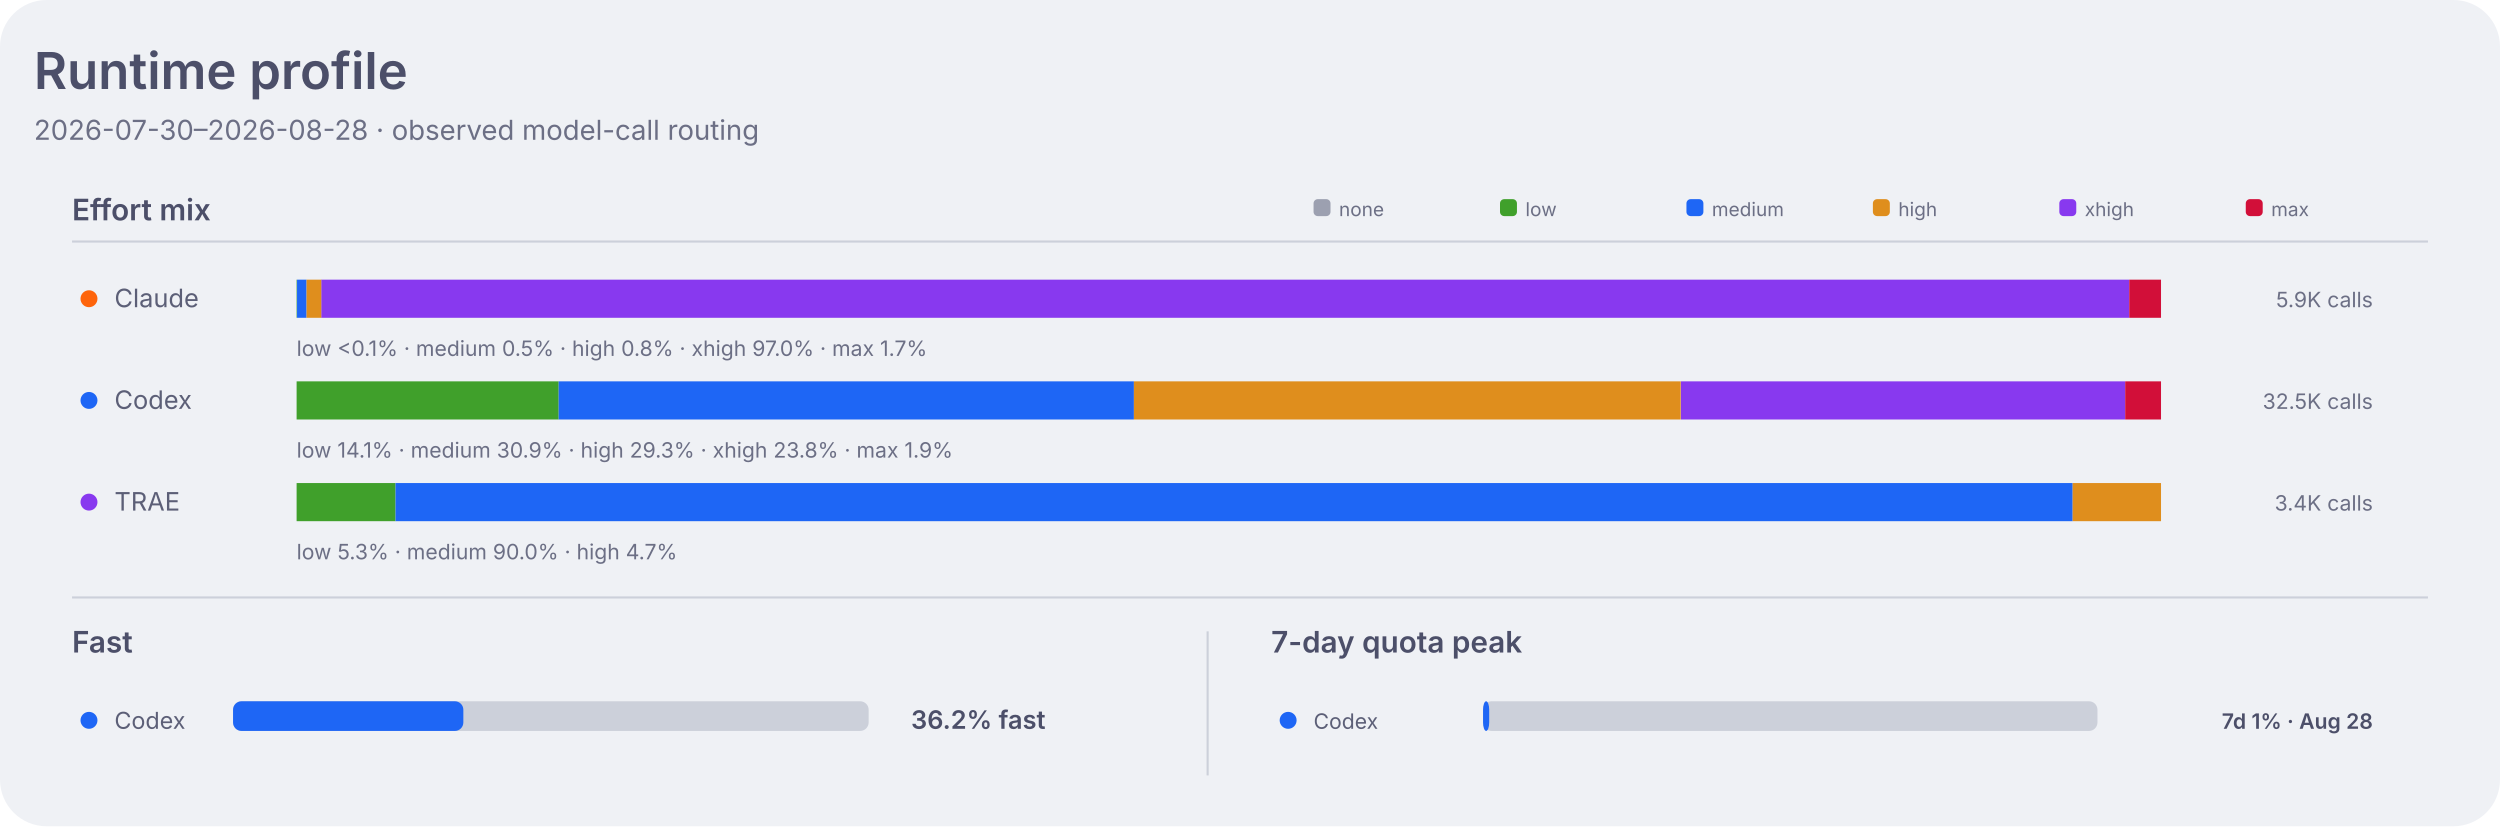
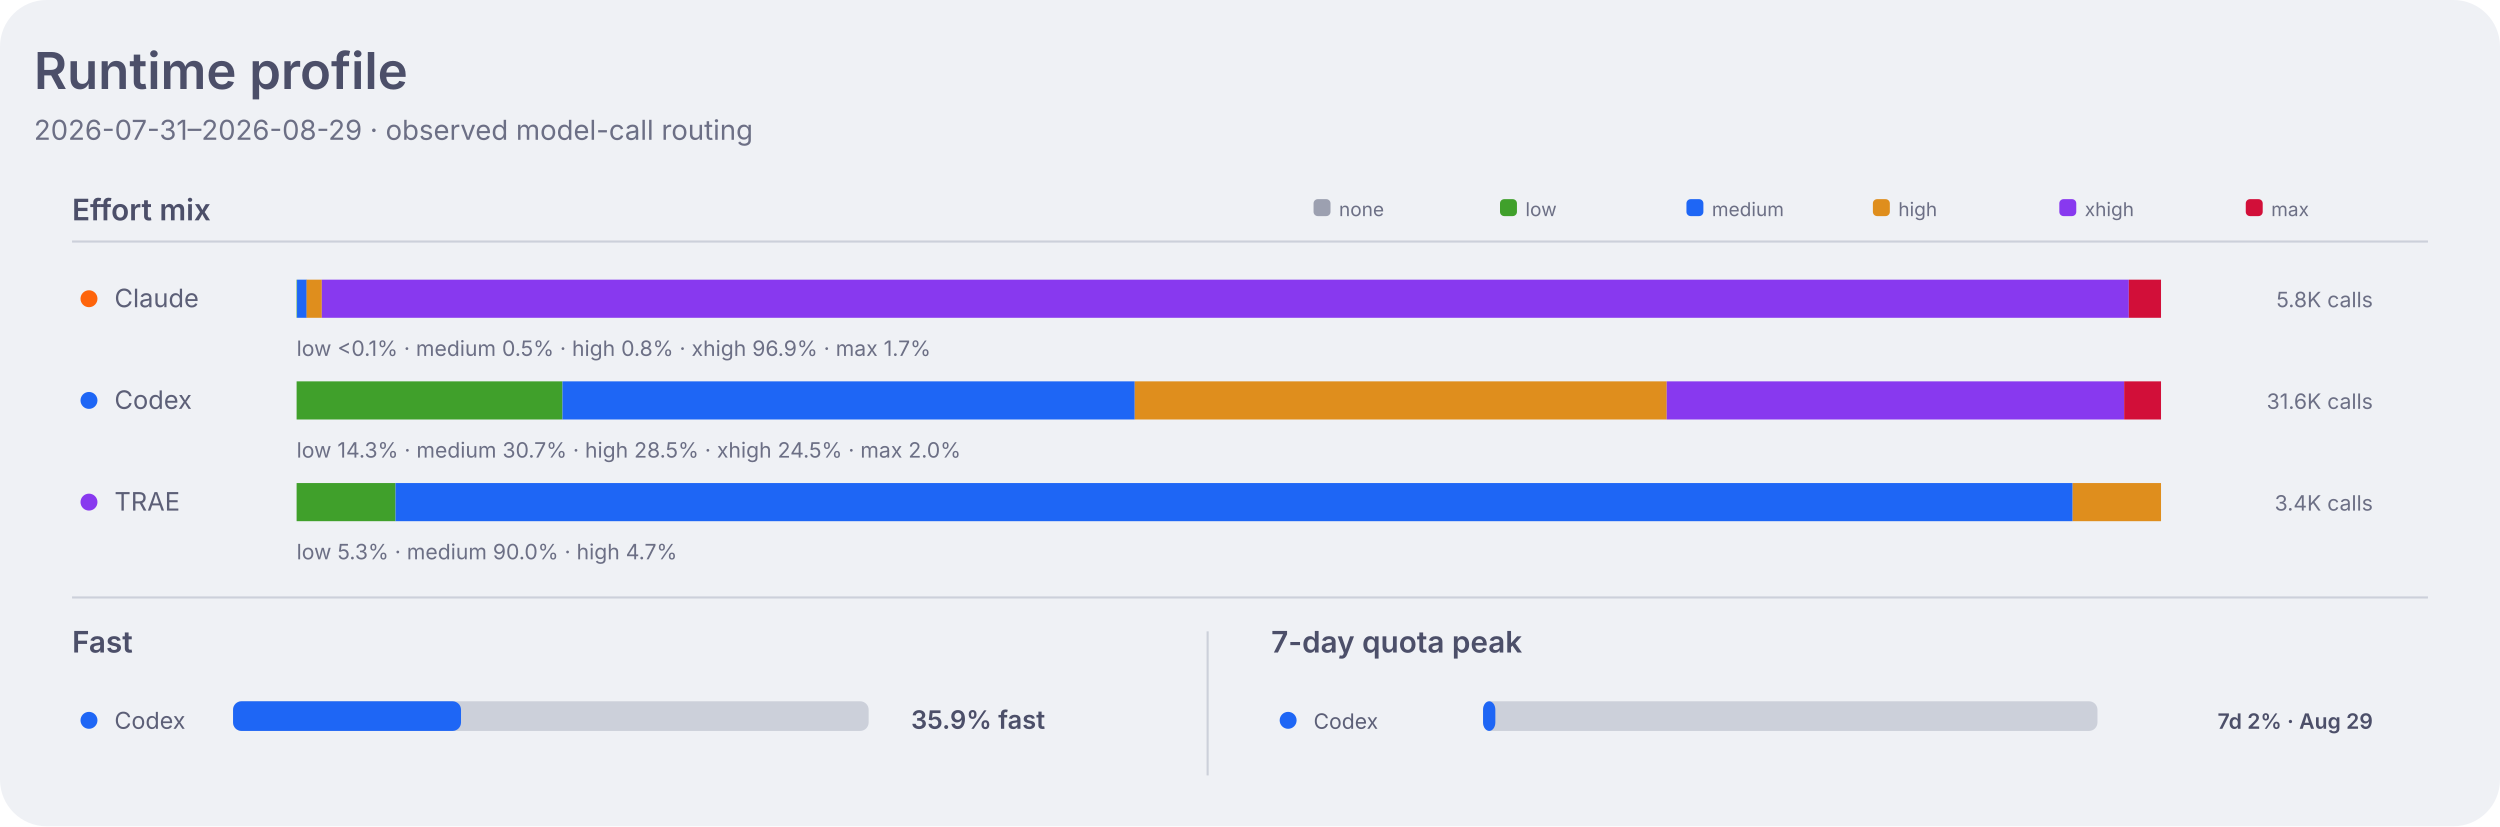
<svg xmlns="http://www.w3.org/2000/svg" width="1180" height="390" viewBox="0 0 1180 390" role="img" aria-labelledby="title desc">
  <style>
    .dashboard-background { fill: #eff1f5; }
    .dashboard-panel { fill: #e6e9ef; }
    .dashboard-primary { fill: #4c4f69; }
    .dashboard-secondary { fill: #5c5f77; }
    .dashboard-muted { fill: #6c6f85; }
    .dashboard-accent { fill: #179299; }
    .dashboard-border { stroke: #ccd0da; }
    .agent-claude { fill: #fe640b; }
    .agent-codex { fill: #1e66f5; }
    .agent-traex { fill: #8839ef; }
    .agent-legacy { fill: #6c6f85; }
    .series-0 { fill: #1e66f5; }
    .series-1 { fill: #fe640b; }
    .series-2 { fill: #40a02b; }
    .series-3 { fill: #8839ef; }
    .series-other { fill: #9ca0b0; }
    .signal-level-1 { fill: #179299; fill-opacity: 0.22; }
    .signal-level-2 { fill: #179299; fill-opacity: 0.45; }
    .signal-level-3 { fill: #179299; fill-opacity: 0.68; }
    .signal-level-4 { fill: #179299; }
    .effort-none { fill: #9ca0b0; }
    .effort-low { fill: #40a02b; }
    .effort-medium { fill: #1e66f5; }
    .effort-high { fill: #df8e1d; }
    .effort-xhigh { fill: #8839ef; }
    .effort-max { fill: #d20f39; }
    .line-codex { fill: none; stroke: #1e66f5; }
    .component-input { fill: #40a02b; }
    .component-output { fill: #df8e1d; }
    .component-cache-write { fill: #179299; }
    .component-cache-read { fill: #7287fd; }
    .heatmap-level-0 { fill: #ccd0da; }
    .heatmap-level-1 { fill: #179299; fill-opacity: 0.25; }
    .heatmap-level-2 { fill: #179299; fill-opacity: 0.5; }
    .heatmap-level-3 { fill: #179299; fill-opacity: 0.75; }
    .heatmap-level-4 { fill: #179299; }
    @media (prefers-color-scheme: dark) {
      .dashboard-background { fill: #1e1e2e; }
      .dashboard-panel { fill: #181825; }
      .dashboard-primary { fill: #cdd6f4; }
      .dashboard-secondary { fill: #bac2de; }
      .dashboard-muted { fill: #a6adc8; }
      .dashboard-accent { fill: #94e2d5; }
      .dashboard-border { stroke: #313244; }
      .agent-claude { fill: #fab387; }
      .agent-codex { fill: #89b4fa; }
      .agent-traex { fill: #cba6f7; }
      .agent-legacy { fill: #a6adc8; }
      .series-0 { fill: #89b4fa; }
      .series-1 { fill: #fab387; }
      .series-2 { fill: #a6e3a1; }
      .series-3 { fill: #cba6f7; }
      .series-other { fill: #7f849c; }
      .signal-level-1 { fill: #94e2d5; fill-opacity: 0.22; }
      .signal-level-2 { fill: #94e2d5; fill-opacity: 0.45; }
      .signal-level-3 { fill: #94e2d5; fill-opacity: 0.68; }
      .signal-level-4 { fill: #94e2d5; }
      .effort-none { fill: #7f849c; }
      .effort-low { fill: #a6e3a1; }
      .effort-medium { fill: #89b4fa; }
      .effort-high { fill: #f9e2af; }
      .effort-xhigh { fill: #cba6f7; }
      .effort-max { fill: #f38ba8; }
      .line-codex { fill: none; stroke: #89b4fa; }
      .component-input { fill: #a6e3a1; }
      .component-output { fill: #f9e2af; }
      .component-cache-write { fill: #94e2d5; }
      .component-cache-read { fill: #b4befe; }
      .heatmap-level-0 { fill: #313244; }
      .heatmap-level-1 { fill: #94e2d5; fill-opacity: 0.25; }
      .heatmap-level-2 { fill: #94e2d5; fill-opacity: 0.5; }
      .heatmap-level-3 { fill: #94e2d5; fill-opacity: 0.75; }
      .heatmap-level-4 { fill: #94e2d5; }
    }
  </style>
  <rect class="dashboard-background" width="1180" height="390" rx="22" />
  <text class="dashboard-primary" x="16" y="42" font-family="-apple-system,BlinkMacSystemFont,Segoe UI,sans-serif" font-size="24" font-weight="600">Runtime profile</text>
-   <text class="dashboard-muted" x="16" y="66" font-family="-apple-system,BlinkMacSystemFont,Segoe UI,sans-serif" font-size="13">2026-07-30–2026-08-28 · observed model-call routing</text>
+   <text class="dashboard-muted" x="16" y="66" font-family="-apple-system,BlinkMacSystemFont,Segoe UI,sans-serif" font-size="13">2026-07-31–2026-08-29 · observed model-call routing</text>
  <text class="dashboard-primary" x="34" y="104" font-family="-apple-system,BlinkMacSystemFont,Segoe UI,sans-serif" font-size="14" font-weight="600">Effort mix</text>
  <line class="dashboard-border" x1="34" y1="114" x2="1146" y2="114" stroke-width="1" />
  <rect class="effort-none" x="620" y="94" width="8" height="8" rx="2" />
  <text class="dashboard-muted" x="632" y="102" font-family="-apple-system,BlinkMacSystemFont,Segoe UI,sans-serif" font-size="9">none</text>
  <rect class="effort-low" x="708" y="94" width="8" height="8" rx="2" />
  <text class="dashboard-muted" x="720" y="102" font-family="-apple-system,BlinkMacSystemFont,Segoe UI,sans-serif" font-size="9">low</text>
  <rect class="effort-medium" x="796" y="94" width="8" height="8" rx="2" />
  <text class="dashboard-muted" x="808" y="102" font-family="-apple-system,BlinkMacSystemFont,Segoe UI,sans-serif" font-size="9">medium</text>
  <rect class="effort-high" x="884" y="94" width="8" height="8" rx="2" />
  <text class="dashboard-muted" x="896" y="102" font-family="-apple-system,BlinkMacSystemFont,Segoe UI,sans-serif" font-size="9">high</text>
  <rect class="effort-xhigh" x="972" y="94" width="8" height="8" rx="2" />
  <text class="dashboard-muted" x="984" y="102" font-family="-apple-system,BlinkMacSystemFont,Segoe UI,sans-serif" font-size="9">xhigh</text>
  <rect class="effort-max" x="1060" y="94" width="8" height="8" rx="2" />
  <text class="dashboard-muted" x="1072" y="102" font-family="-apple-system,BlinkMacSystemFont,Segoe UI,sans-serif" font-size="9">max</text>
  <circle class="agent-claude" cx="42" cy="141" r="4" />
  <text class="dashboard-secondary" x="54" y="145" font-family="-apple-system,BlinkMacSystemFont,Segoe UI,sans-serif" font-size="12">Claude</text>
  <rect class="effort-low" x="140.0" y="132" width="0.2" height="18" data-agent="claude" data-effort="low">
    </rect>
-   <rect class="effort-medium" x="140.2" y="132" width="4.5" height="18" data-agent="claude" data-effort="medium">
+   <rect class="effort-medium" x="140.2" y="132" width="4.6" height="18" data-agent="claude" data-effort="medium">
    </rect>
-   <rect class="effort-high" x="144.7" y="132" width="7.1" height="18" data-agent="claude" data-effort="high">
+   <rect class="effort-high" x="144.7" y="132" width="7.2" height="18" data-agent="claude" data-effort="high">
    </rect>
-   <rect class="effort-xhigh" x="151.7" y="132" width="853.3" height="18" data-agent="claude" data-effort="xhigh">
+   <rect class="effort-xhigh" x="151.9" y="132" width="852.9" height="18" data-agent="claude" data-effort="xhigh">
    </rect>
-   <rect class="effort-max" x="1005.0" y="132" width="15.0" height="18" data-agent="claude" data-effort="max">
+   <rect class="effort-max" x="1004.8" y="132" width="15.2" height="18" data-agent="claude" data-effort="max">
    </rect>
-   <text class="dashboard-muted" x="140" y="168" font-family="-apple-system,BlinkMacSystemFont,Segoe UI,sans-serif" font-size="10">low &lt;0.1% · medium 0.5% · high 0.8% · xhigh 97.0% · max 1.7%</text>
-   <text class="dashboard-muted" x="1120" y="145" text-anchor="end" font-family="-apple-system,BlinkMacSystemFont,Segoe UI,sans-serif" font-size="10">5.9K calls</text>
+   <text class="dashboard-muted" x="140" y="168" font-family="-apple-system,BlinkMacSystemFont,Segoe UI,sans-serif" font-size="10">low &lt;0.1% · medium 0.5% · high 0.8% · xhigh 96.9% · max 1.7%</text>
+   <text class="dashboard-muted" x="1120" y="145" text-anchor="end" font-family="-apple-system,BlinkMacSystemFont,Segoe UI,sans-serif" font-size="10">5.8K calls</text>
  <circle class="agent-codex" cx="42" cy="189" r="4" />
  <text class="dashboard-secondary" x="54" y="193" font-family="-apple-system,BlinkMacSystemFont,Segoe UI,sans-serif" font-size="12">Codex</text>
-   <rect class="effort-low" x="140.0" y="180" width="123.7" height="18" data-agent="codex" data-effort="low">
+   <rect class="effort-low" x="140.0" y="180" width="125.5" height="18" data-agent="codex" data-effort="low">
    </rect>
-   <rect class="effort-medium" x="263.7" y="180" width="271.5" height="18" data-agent="codex" data-effort="medium">
+   <rect class="effort-medium" x="265.5" y="180" width="270.1" height="18" data-agent="codex" data-effort="medium">
    </rect>
-   <rect class="effort-high" x="535.2" y="180" width="258.1" height="18" data-agent="codex" data-effort="high">
+   <rect class="effort-high" x="535.6" y="180" width="251.1" height="18" data-agent="codex" data-effort="high">
    </rect>
-   <rect class="effort-xhigh" x="793.4" y="180" width="209.7" height="18" data-agent="codex" data-effort="xhigh">
+   <rect class="effort-xhigh" x="786.7" y="180" width="215.9" height="18" data-agent="codex" data-effort="xhigh">
    </rect>
-   <rect class="effort-max" x="1003.1" y="180" width="16.9" height="18" data-agent="codex" data-effort="max">
+   <rect class="effort-max" x="1002.6" y="180" width="17.4" height="18" data-agent="codex" data-effort="max">
    </rect>
-   <text class="dashboard-muted" x="140" y="216" font-family="-apple-system,BlinkMacSystemFont,Segoe UI,sans-serif" font-size="10">low 14.1% · medium 30.9% · high 29.3% · xhigh 23.8% · max 1.9%</text>
-   <text class="dashboard-muted" x="1120" y="193" text-anchor="end" font-family="-apple-system,BlinkMacSystemFont,Segoe UI,sans-serif" font-size="10">32.5K calls</text>
+   <text class="dashboard-muted" x="140" y="216" font-family="-apple-system,BlinkMacSystemFont,Segoe UI,sans-serif" font-size="10">low 14.3% · medium 30.7% · high 28.5% · xhigh 24.5% · max 2.0%</text>
+   <text class="dashboard-muted" x="1120" y="193" text-anchor="end" font-family="-apple-system,BlinkMacSystemFont,Segoe UI,sans-serif" font-size="10">31.6K calls</text>
  <circle class="agent-traex" cx="42" cy="237" r="4" />
  <text class="dashboard-secondary" x="54" y="241" font-family="-apple-system,BlinkMacSystemFont,Segoe UI,sans-serif" font-size="12">TRAE</text>
  <rect class="effort-low" x="140.0" y="228" width="46.7" height="18" data-agent="traex" data-effort="low">
    </rect>
  <rect class="effort-medium" x="186.7" y="228" width="791.6" height="18" data-agent="traex" data-effort="medium">
    </rect>
  <rect class="effort-high" x="978.3" y="228" width="41.7" height="18" data-agent="traex" data-effort="high">
    </rect>
  <text class="dashboard-muted" x="140" y="264" font-family="-apple-system,BlinkMacSystemFont,Segoe UI,sans-serif" font-size="10">low 5.3% · medium 90.0% · high 4.7%</text>
  <text class="dashboard-muted" x="1120" y="241" text-anchor="end" font-family="-apple-system,BlinkMacSystemFont,Segoe UI,sans-serif" font-size="10">3.4K calls</text>
  <line class="dashboard-border" x1="34" y1="282" x2="1146" y2="282" stroke-width="1" />
  <text class="dashboard-primary" x="34" y="308" font-family="-apple-system,BlinkMacSystemFont,Segoe UI,sans-serif" font-size="14" font-weight="600">Fast</text>
  <circle class="agent-codex" cx="42" cy="340" r="4" />
  <text class="dashboard-secondary" x="54" y="344" font-family="-apple-system,BlinkMacSystemFont,Segoe UI,sans-serif" font-size="11">Codex</text>
  <rect class="heatmap-level-0" x="110" y="331" width="300" height="14" rx="4" />
-   <rect class="agent-codex" x="110" y="331" width="108.7" height="14" rx="4" />
-   <text class="dashboard-primary" x="430" y="344" font-family="-apple-system,BlinkMacSystemFont,Segoe UI,sans-serif" font-size="12" font-weight="600">36.2% fast</text>
+   <rect class="agent-codex" x="110" y="331" width="107.6" height="14" rx="4" />
+   <text class="dashboard-primary" x="430" y="344" font-family="-apple-system,BlinkMacSystemFont,Segoe UI,sans-serif" font-size="12" font-weight="600">35.9% fast</text>
  <line class="dashboard-border" x1="570" y1="298" x2="570" y2="366" stroke-width="1" />
  <text class="dashboard-primary" x="600" y="308" font-family="-apple-system,BlinkMacSystemFont,Segoe UI,sans-serif" font-size="14" font-weight="600">7-day quota peak</text>
  <circle class="agent-codex" cx="608" cy="340" r="4" />
  <text class="dashboard-secondary" x="620" y="344" font-family="-apple-system,BlinkMacSystemFont,Segoe UI,sans-serif" font-size="10">Codex</text>
  <rect class="heatmap-level-0" x="700" y="331" width="290" height="14" rx="4" />
-   <rect class="agent-codex" x="700" y="331" width="2.9" height="14" rx="4" />
-   <text class="dashboard-primary" x="1120" y="344" text-anchor="end" font-family="-apple-system,BlinkMacSystemFont,Segoe UI,sans-serif" font-size="10" font-weight="600">7d 1% · Aug 28</text>
+   <rect class="agent-codex" x="700" y="331" width="5.8" height="14" rx="4" />
+   <text class="dashboard-primary" x="1120" y="344" text-anchor="end" font-family="-apple-system,BlinkMacSystemFont,Segoe UI,sans-serif" font-size="10" font-weight="600">7d 2% · Aug 29</text>
</svg>
